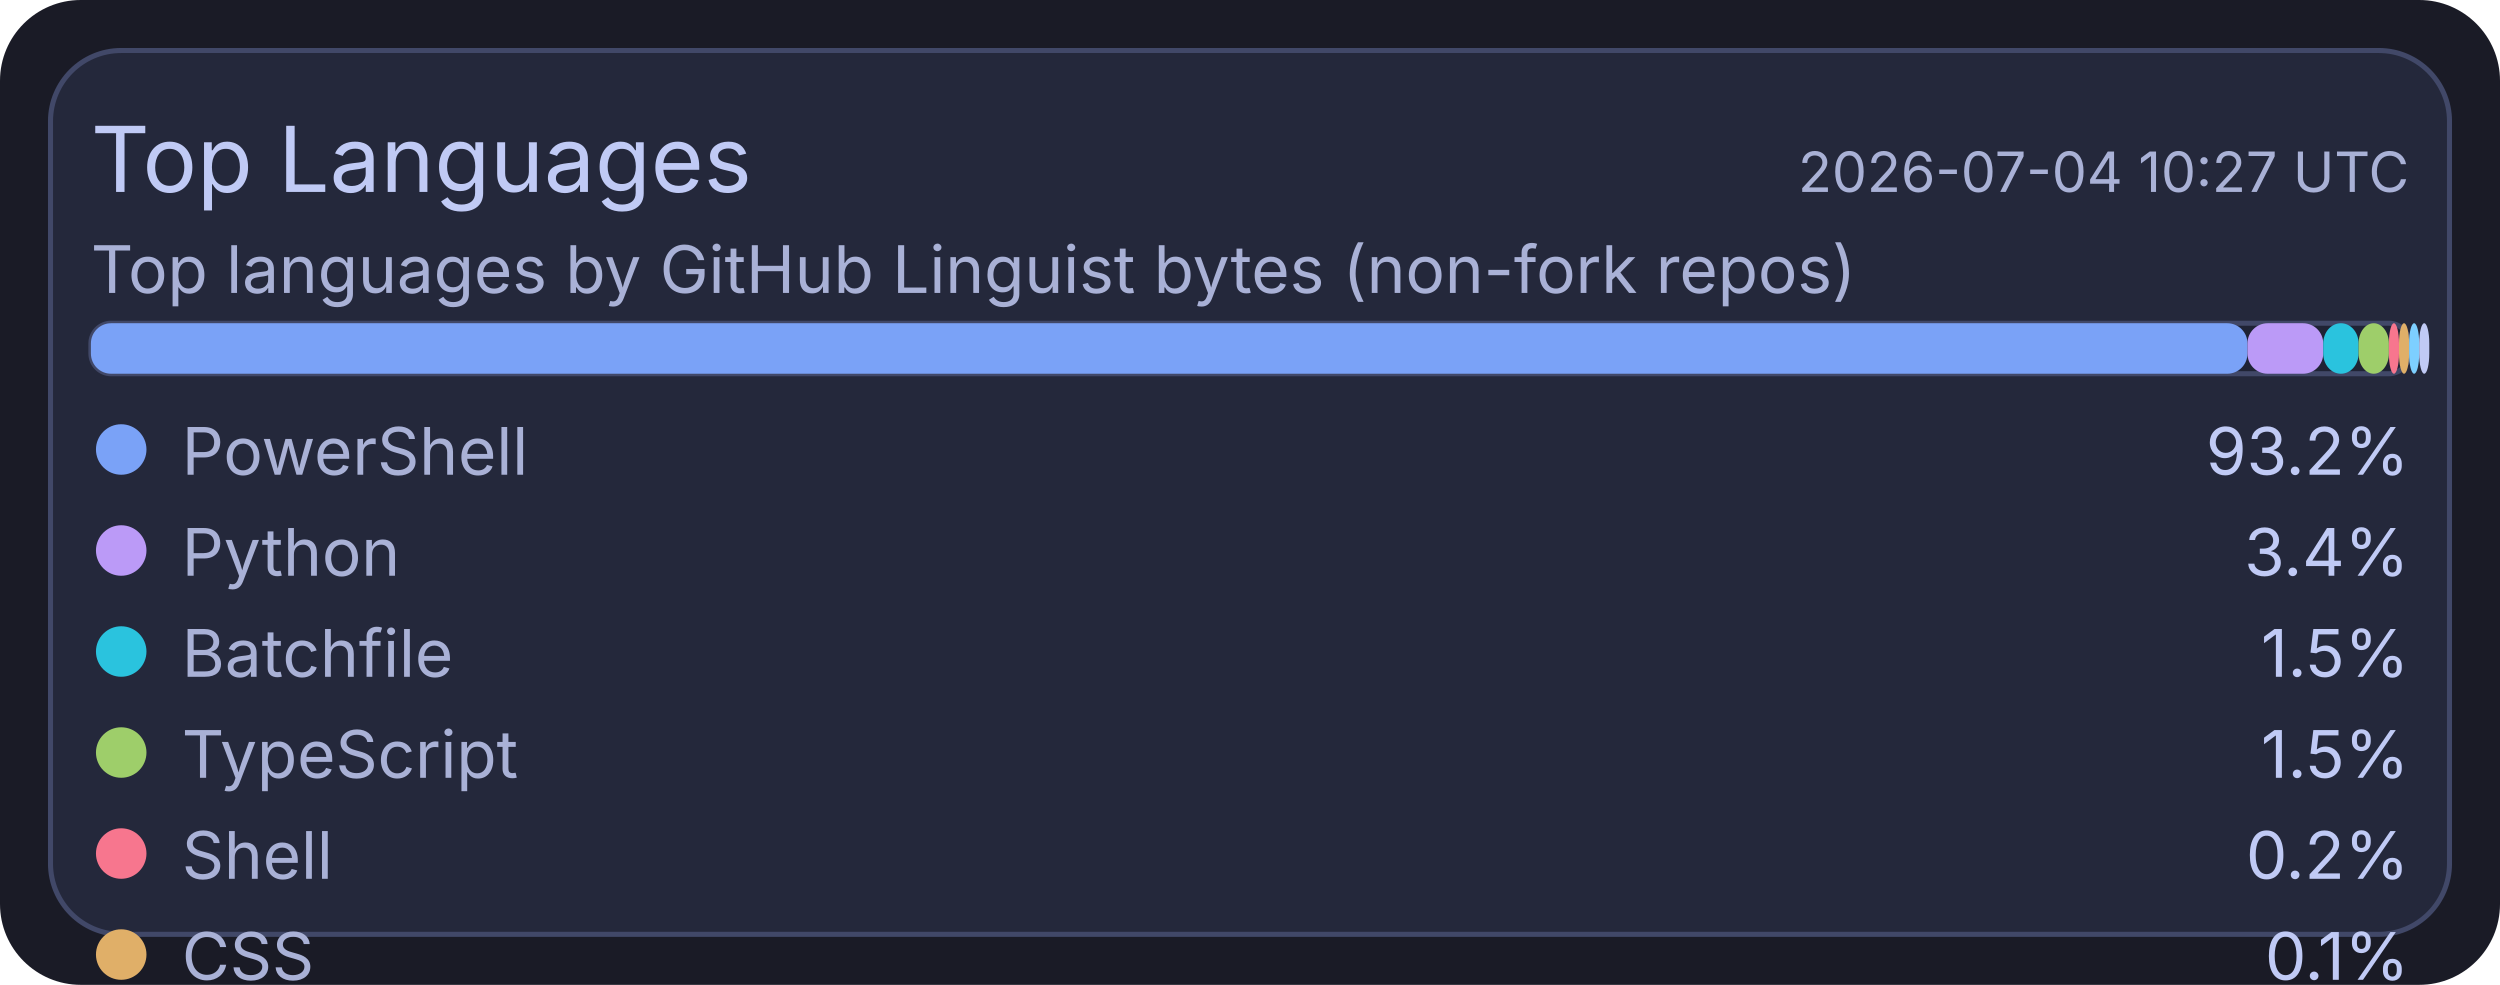
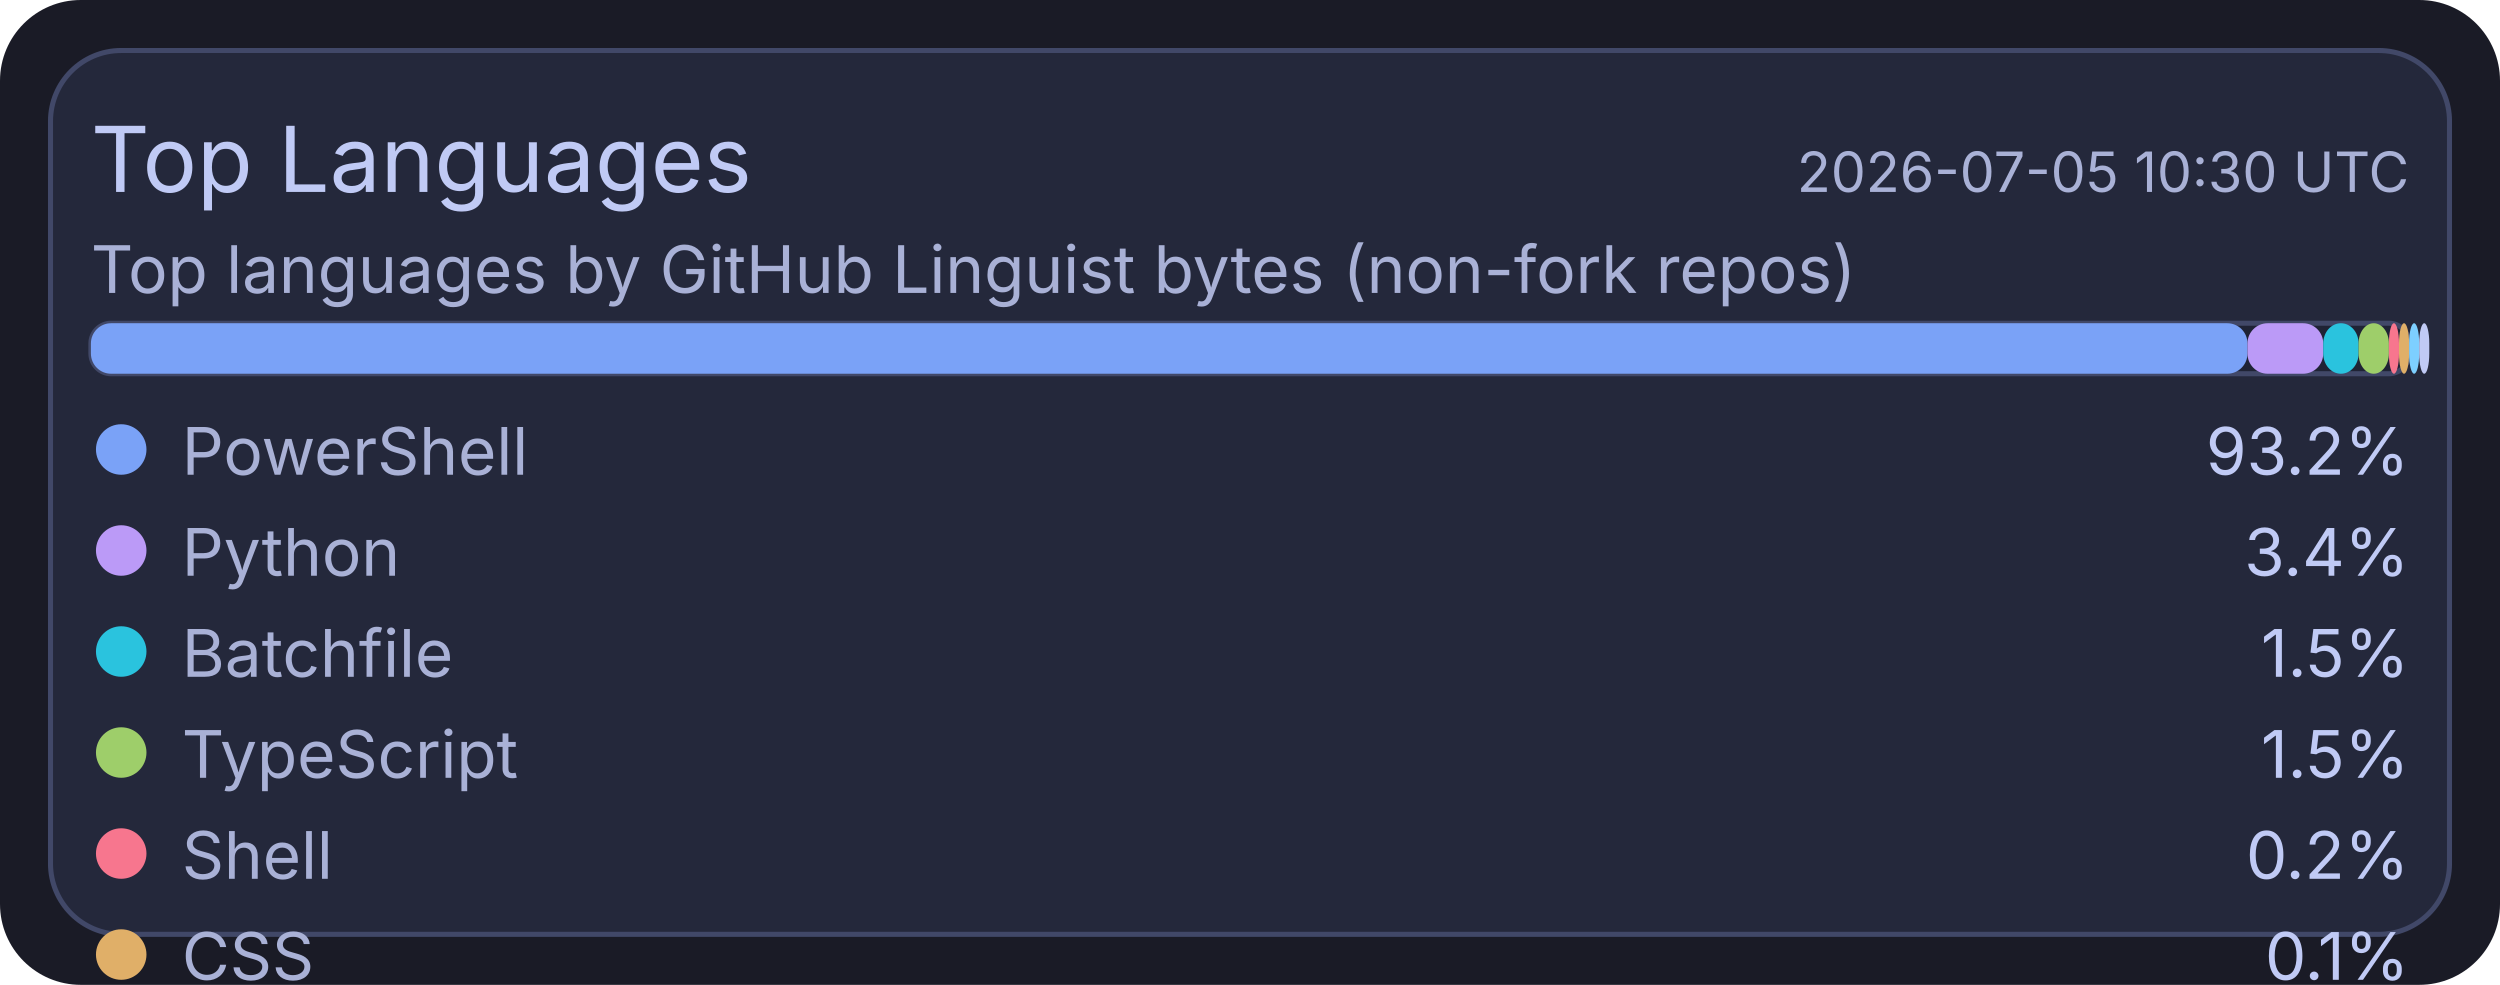
<svg xmlns="http://www.w3.org/2000/svg" width="495" height="195" viewBox="0 0 495 195">
  <rect x="0" y="0" width="495" height="195" rx="16" fill="#1a1b26" />
  <rect x="10" y="10" width="475" height="175" rx="14" fill="#24283b" stroke="#414868" stroke-width="1" />
  <text x="18" y="38" fill="#c0caf5" font-size="18" font-family="ui-sans-serif, system-ui, -apple-system, Segoe UI">Top Languages</text>
-   <text x="477" y="38" text-anchor="end" fill="#a9b1d6" font-size="11" font-family="ui-sans-serif, system-ui, -apple-system, Segoe UI">2026-07-04 10:27 UTC</text>
+   <text x="477" y="38" text-anchor="end" fill="#a9b1d6" font-size="11" font-family="ui-sans-serif, system-ui, -apple-system, Segoe UI">2026-07-05 10:30 UTC</text>
  <text x="18" y="58" fill="#a9b1d6" font-size="13" font-family="ui-sans-serif, system-ui, -apple-system, Segoe UI">Top languages by GitHub Linguist bytes (non-fork repos)</text>
  <rect x="18" y="64" width="459" height="10" rx="4" fill="#1f2335" stroke="#414868" stroke-width="1" />
  <rect x="18" y="64" width="427" height="10" rx="4" fill="#7aa2f7" />
  <rect x="445" y="64" width="15" height="10" rx="4" fill="#bb9af7" />
  <rect x="460" y="64" width="7" height="10" rx="4" fill="#2ac3de" />
  <rect x="467" y="64" width="6" height="10" rx="4" fill="#9ece6a" />
  <rect x="473" y="64" width="2" height="10" rx="4" fill="#f7768e" />
  <rect x="475" y="64" width="2" height="10" rx="4" fill="#e0af68" />
  <rect x="477" y="64" width="2" height="10" rx="4" fill="#7dcfff" />
  <rect x="479" y="64" width="2" height="10" rx="4" fill="#c0caf5" />
  <circle cx="24" cy="89" r="5" fill="#7aa2f7" />
  <text x="36" y="94" fill="#a9b1d6" font-size="13" font-family="ui-sans-serif, system-ui, -apple-system, Segoe UI">PowerShell</text>
  <text x="477" y="94" text-anchor="end" fill="#c0caf5" font-size="13" font-family="ui-sans-serif, system-ui, -apple-system, Segoe UI">93.2%</text>
  <circle cx="24" cy="109" r="5" fill="#bb9af7" />
  <text x="36" y="114" fill="#a9b1d6" font-size="13" font-family="ui-sans-serif, system-ui, -apple-system, Segoe UI">Python</text>
  <text x="477" y="114" text-anchor="end" fill="#c0caf5" font-size="13" font-family="ui-sans-serif, system-ui, -apple-system, Segoe UI">3.4%</text>
  <circle cx="24" cy="129" r="5" fill="#2ac3de" />
  <text x="36" y="134" fill="#a9b1d6" font-size="13" font-family="ui-sans-serif, system-ui, -apple-system, Segoe UI">Batchfile</text>
  <text x="477" y="134" text-anchor="end" fill="#c0caf5" font-size="13" font-family="ui-sans-serif, system-ui, -apple-system, Segoe UI">1.5%</text>
  <circle cx="24" cy="149" r="5" fill="#9ece6a" />
  <text x="36" y="154" fill="#a9b1d6" font-size="13" font-family="ui-sans-serif, system-ui, -apple-system, Segoe UI">TypeScript</text>
  <text x="477" y="154" text-anchor="end" fill="#c0caf5" font-size="13" font-family="ui-sans-serif, system-ui, -apple-system, Segoe UI">1.5%</text>
  <circle cx="24" cy="169" r="5" fill="#f7768e" />
  <text x="36" y="174" fill="#a9b1d6" font-size="13" font-family="ui-sans-serif, system-ui, -apple-system, Segoe UI">Shell</text>
  <text x="477" y="174" text-anchor="end" fill="#c0caf5" font-size="13" font-family="ui-sans-serif, system-ui, -apple-system, Segoe UI">0.2%</text>
  <circle cx="24" cy="189" r="5" fill="#e0af68" />
  <text x="36" y="194" fill="#a9b1d6" font-size="13" font-family="ui-sans-serif, system-ui, -apple-system, Segoe UI">CSS</text>
  <text x="477" y="194" text-anchor="end" fill="#c0caf5" font-size="13" font-family="ui-sans-serif, system-ui, -apple-system, Segoe UI">0.1%</text>
  <circle cx="24" cy="209" r="5" fill="#7dcfff" />
  <text x="36" y="214" fill="#a9b1d6" font-size="13" font-family="ui-sans-serif, system-ui, -apple-system, Segoe UI">JavaScript</text>
  <text x="477" y="214" text-anchor="end" fill="#c0caf5" font-size="13" font-family="ui-sans-serif, system-ui, -apple-system, Segoe UI">0.1%</text>
  <circle cx="24" cy="229" r="5" fill="#c0caf5" />
  <text x="36" y="234" fill="#a9b1d6" font-size="13" font-family="ui-sans-serif, system-ui, -apple-system, Segoe UI">C#</text>
  <text x="477" y="234" text-anchor="end" fill="#c0caf5" font-size="13" font-family="ui-sans-serif, system-ui, -apple-system, Segoe UI">0.1%</text>
</svg>
